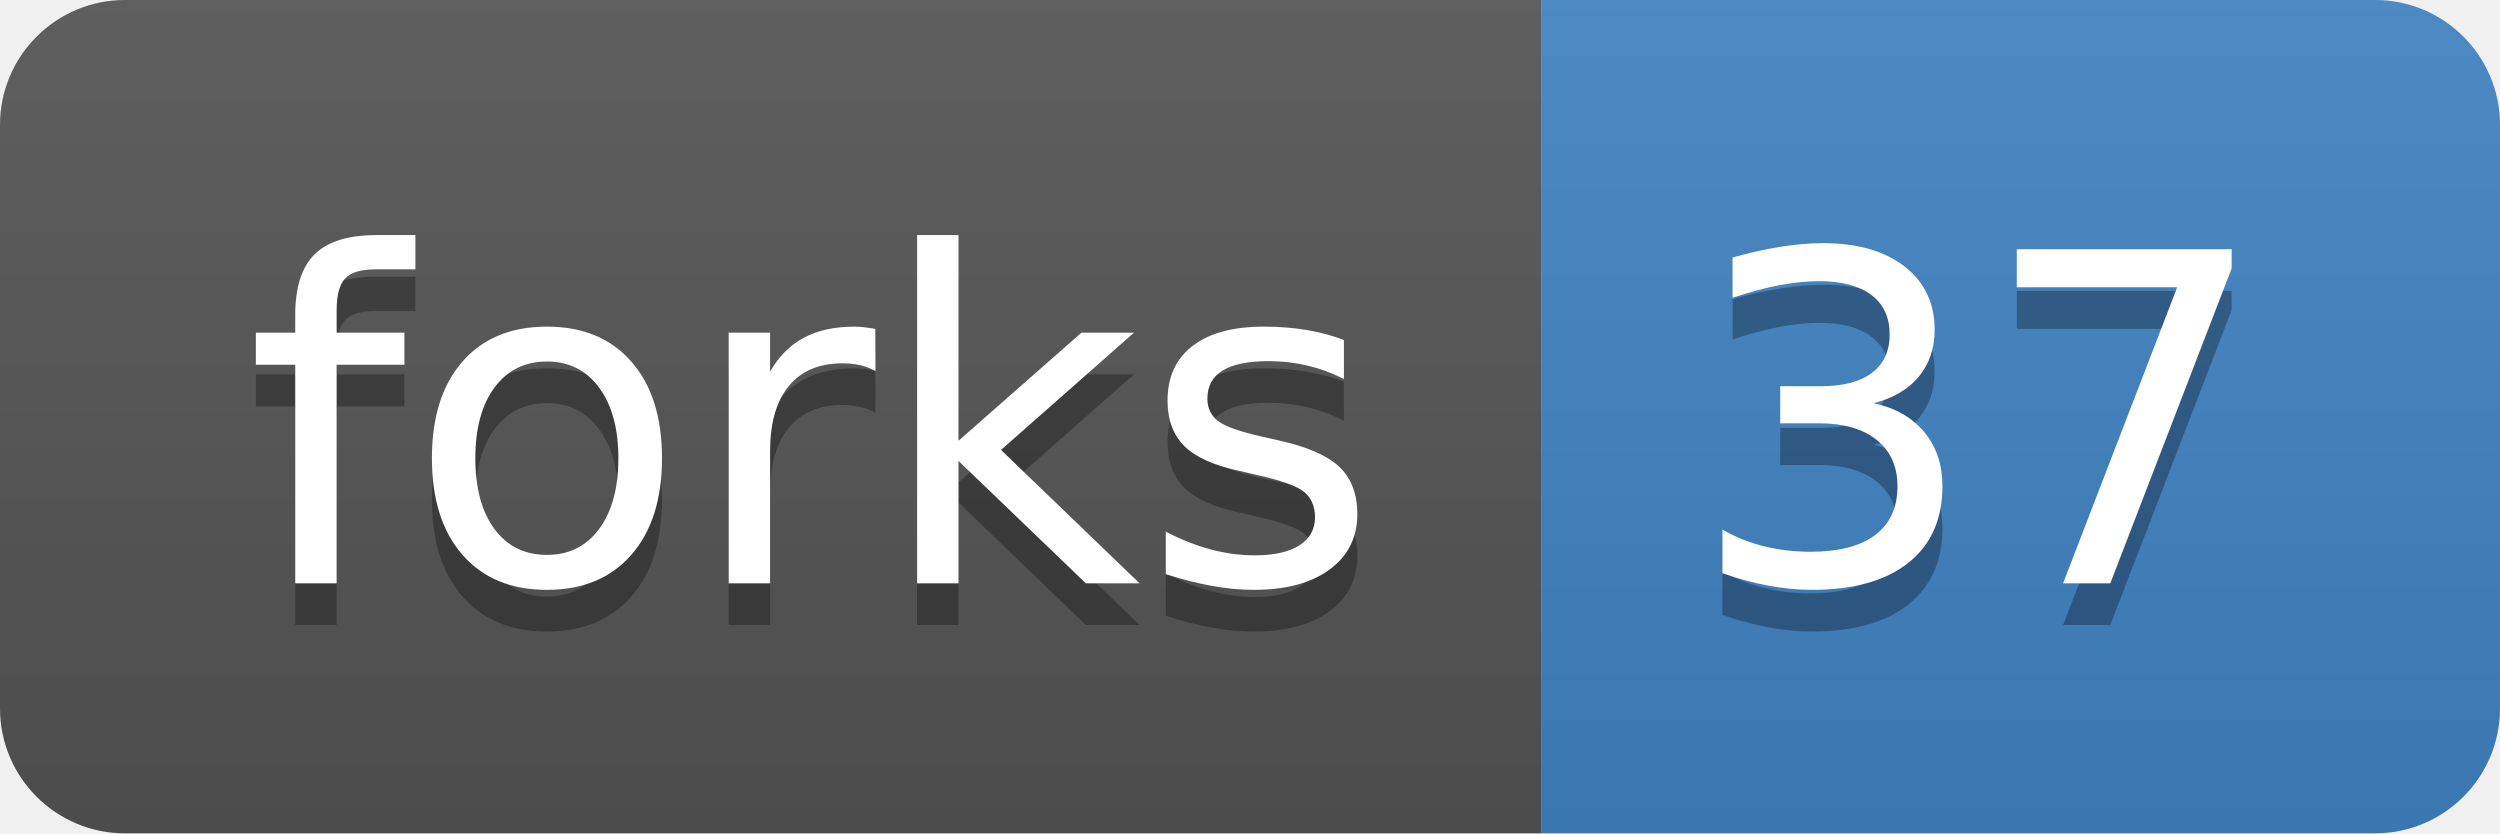
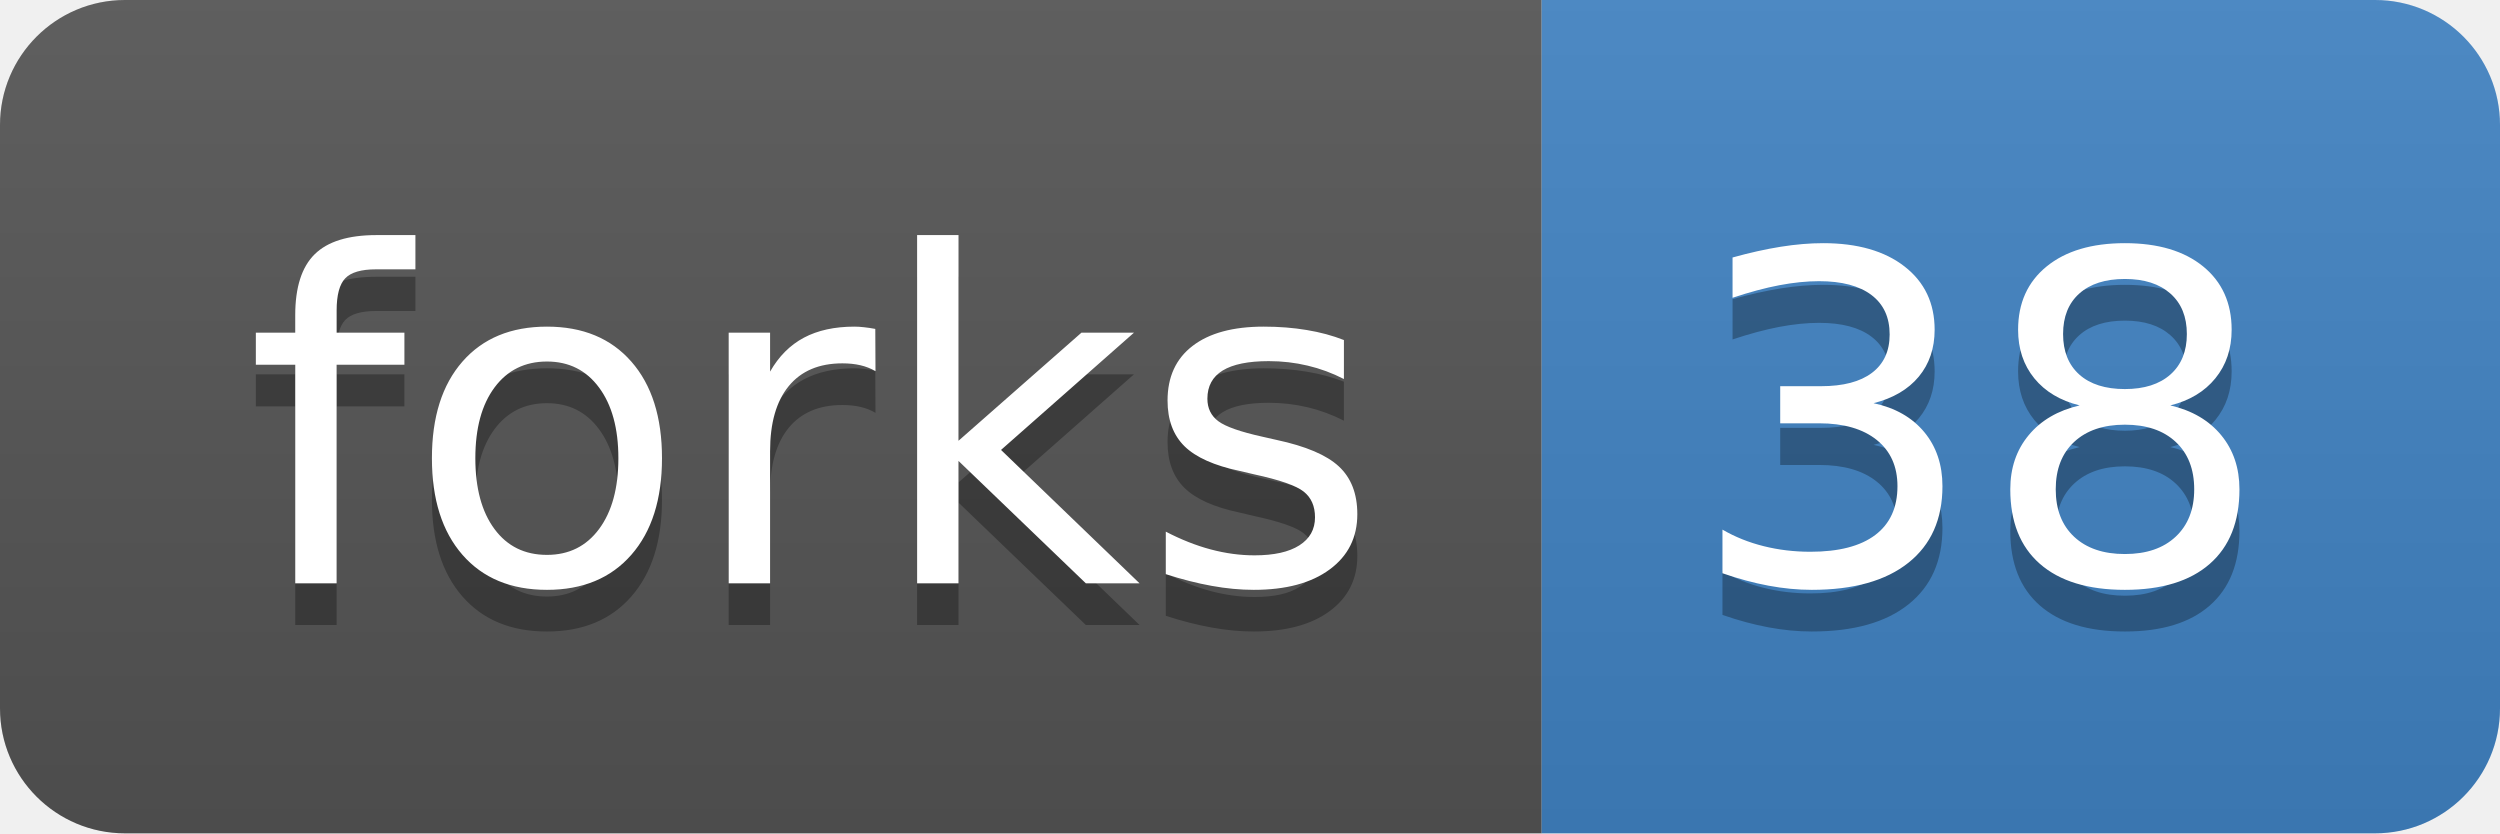
<svg xmlns="http://www.w3.org/2000/svg" xmlns:xlink="http://www.w3.org/1999/xlink" width="60" height="20">
  <linearGradient id="b" x2="0" y2="100%">
    <stop offset="0" stop-color="#bbb" stop-opacity=".1" />
    <stop offset="1" stop-opacity=".1" />
  </linearGradient>
  <clipPath id="a">
    <rect width="60" height="20" rx="3" fill="#fff" />
  </clipPath>
  <g clip-path="url(#a)">
    <path fill="#555" d="M0 0h37v20H0z" />
    <path fill="#4183c4" d="M37 0h23v20H37z" />
    <path fill="url(#b)" d="M0 0h60v20H0z" />
  </g>
  <g fill="#fff" text-anchor="middle" font-family="DejaVu Sans,Verdana,Geneva,sans-serif" font-size="110">
    <text x="195" y="150" fill="#010101" fill-opacity=".3" transform="scale(.1)" textLength="270">forks</text>
    <text x="195" y="140" transform="scale(.1)" textLength="270">forks</text>
-     <text x="475" y="150" fill="#010101" fill-opacity=".3" transform="scale(.1)" textLength="130">37</text>
-     <text x="475" y="140" transform="scale(.1)" textLength="130">37</text>
+     <text x="475" y="150" fill="#010101" fill-opacity=".3" transform="scale(.1)" textLength="130">38</text>
+     <text x="475" y="140" transform="scale(.1)" textLength="130">38</text>
  </g>
  <a target="_blank" xlink:href="https://github.com/lh3/miniasm/fork">
    <path fill="rgba(0,0,0,0)" d="M0 0h37v20H0z" />
  </a>
  <a target="_blank" xlink:href="https://github.com/lh3/miniasm/network">
    <path fill="rgba(0,0,0,0)" d="M37 0h23v20H37z" />
  </a>
</svg>
